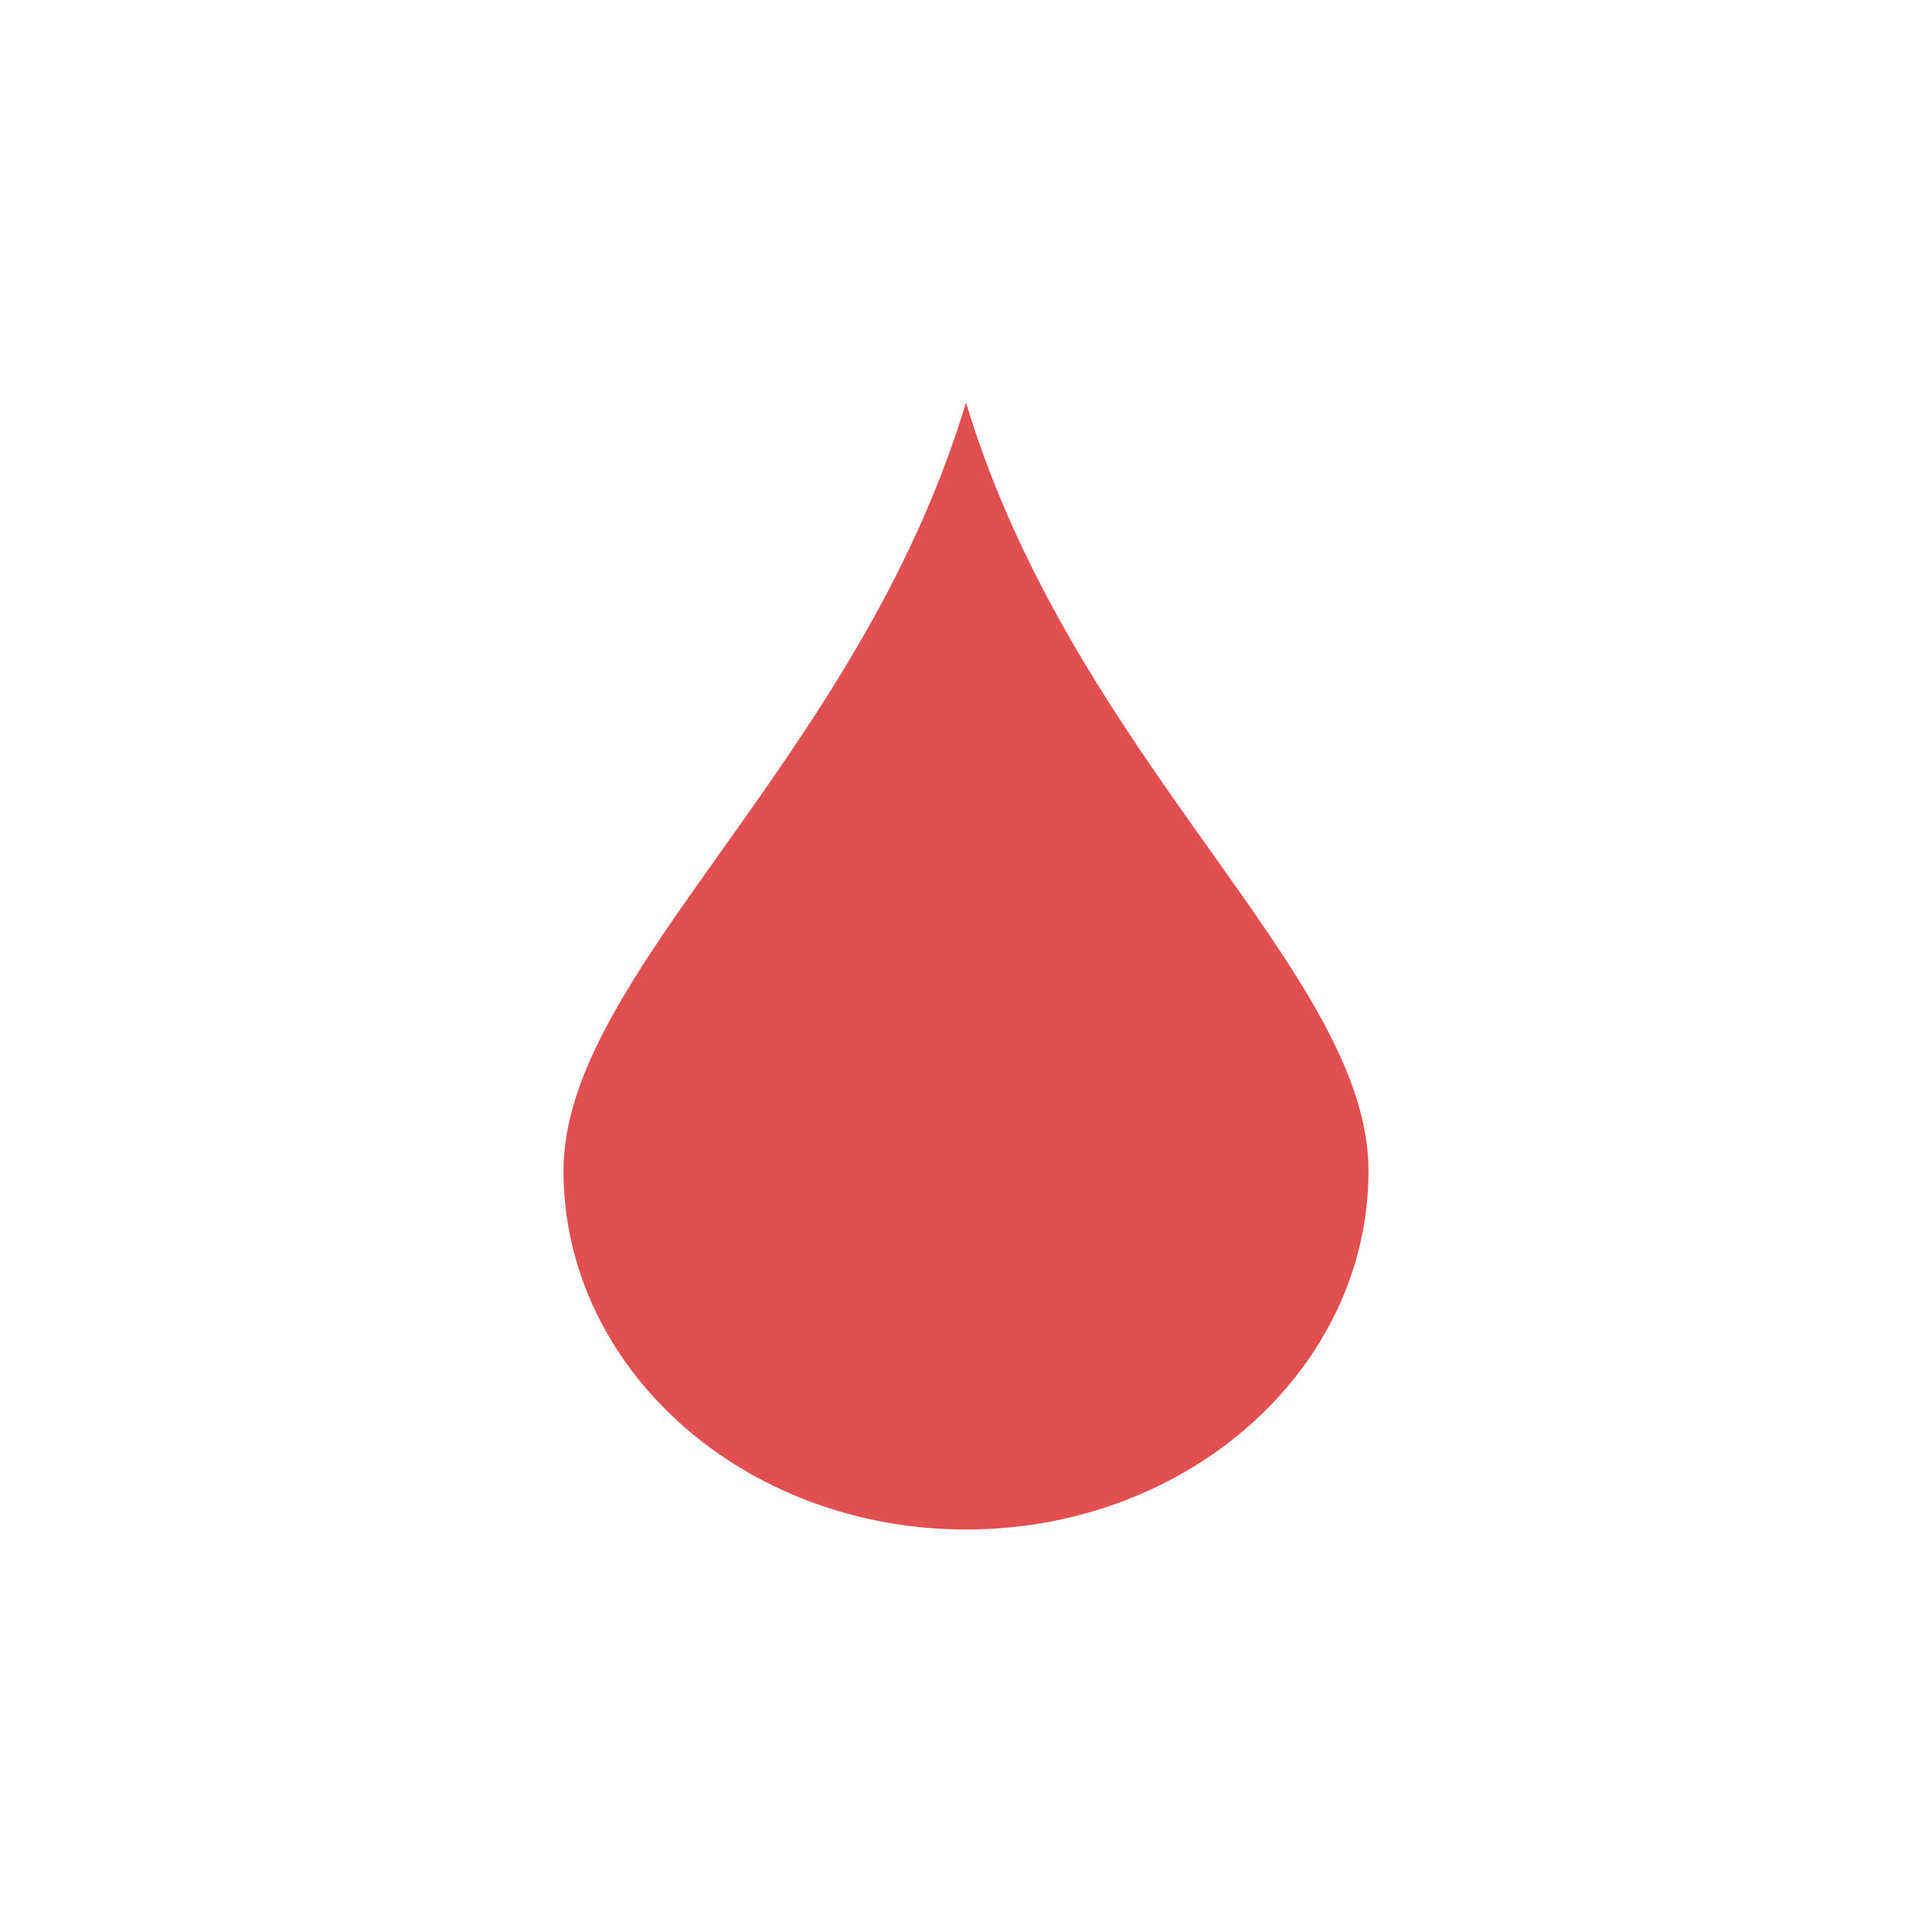
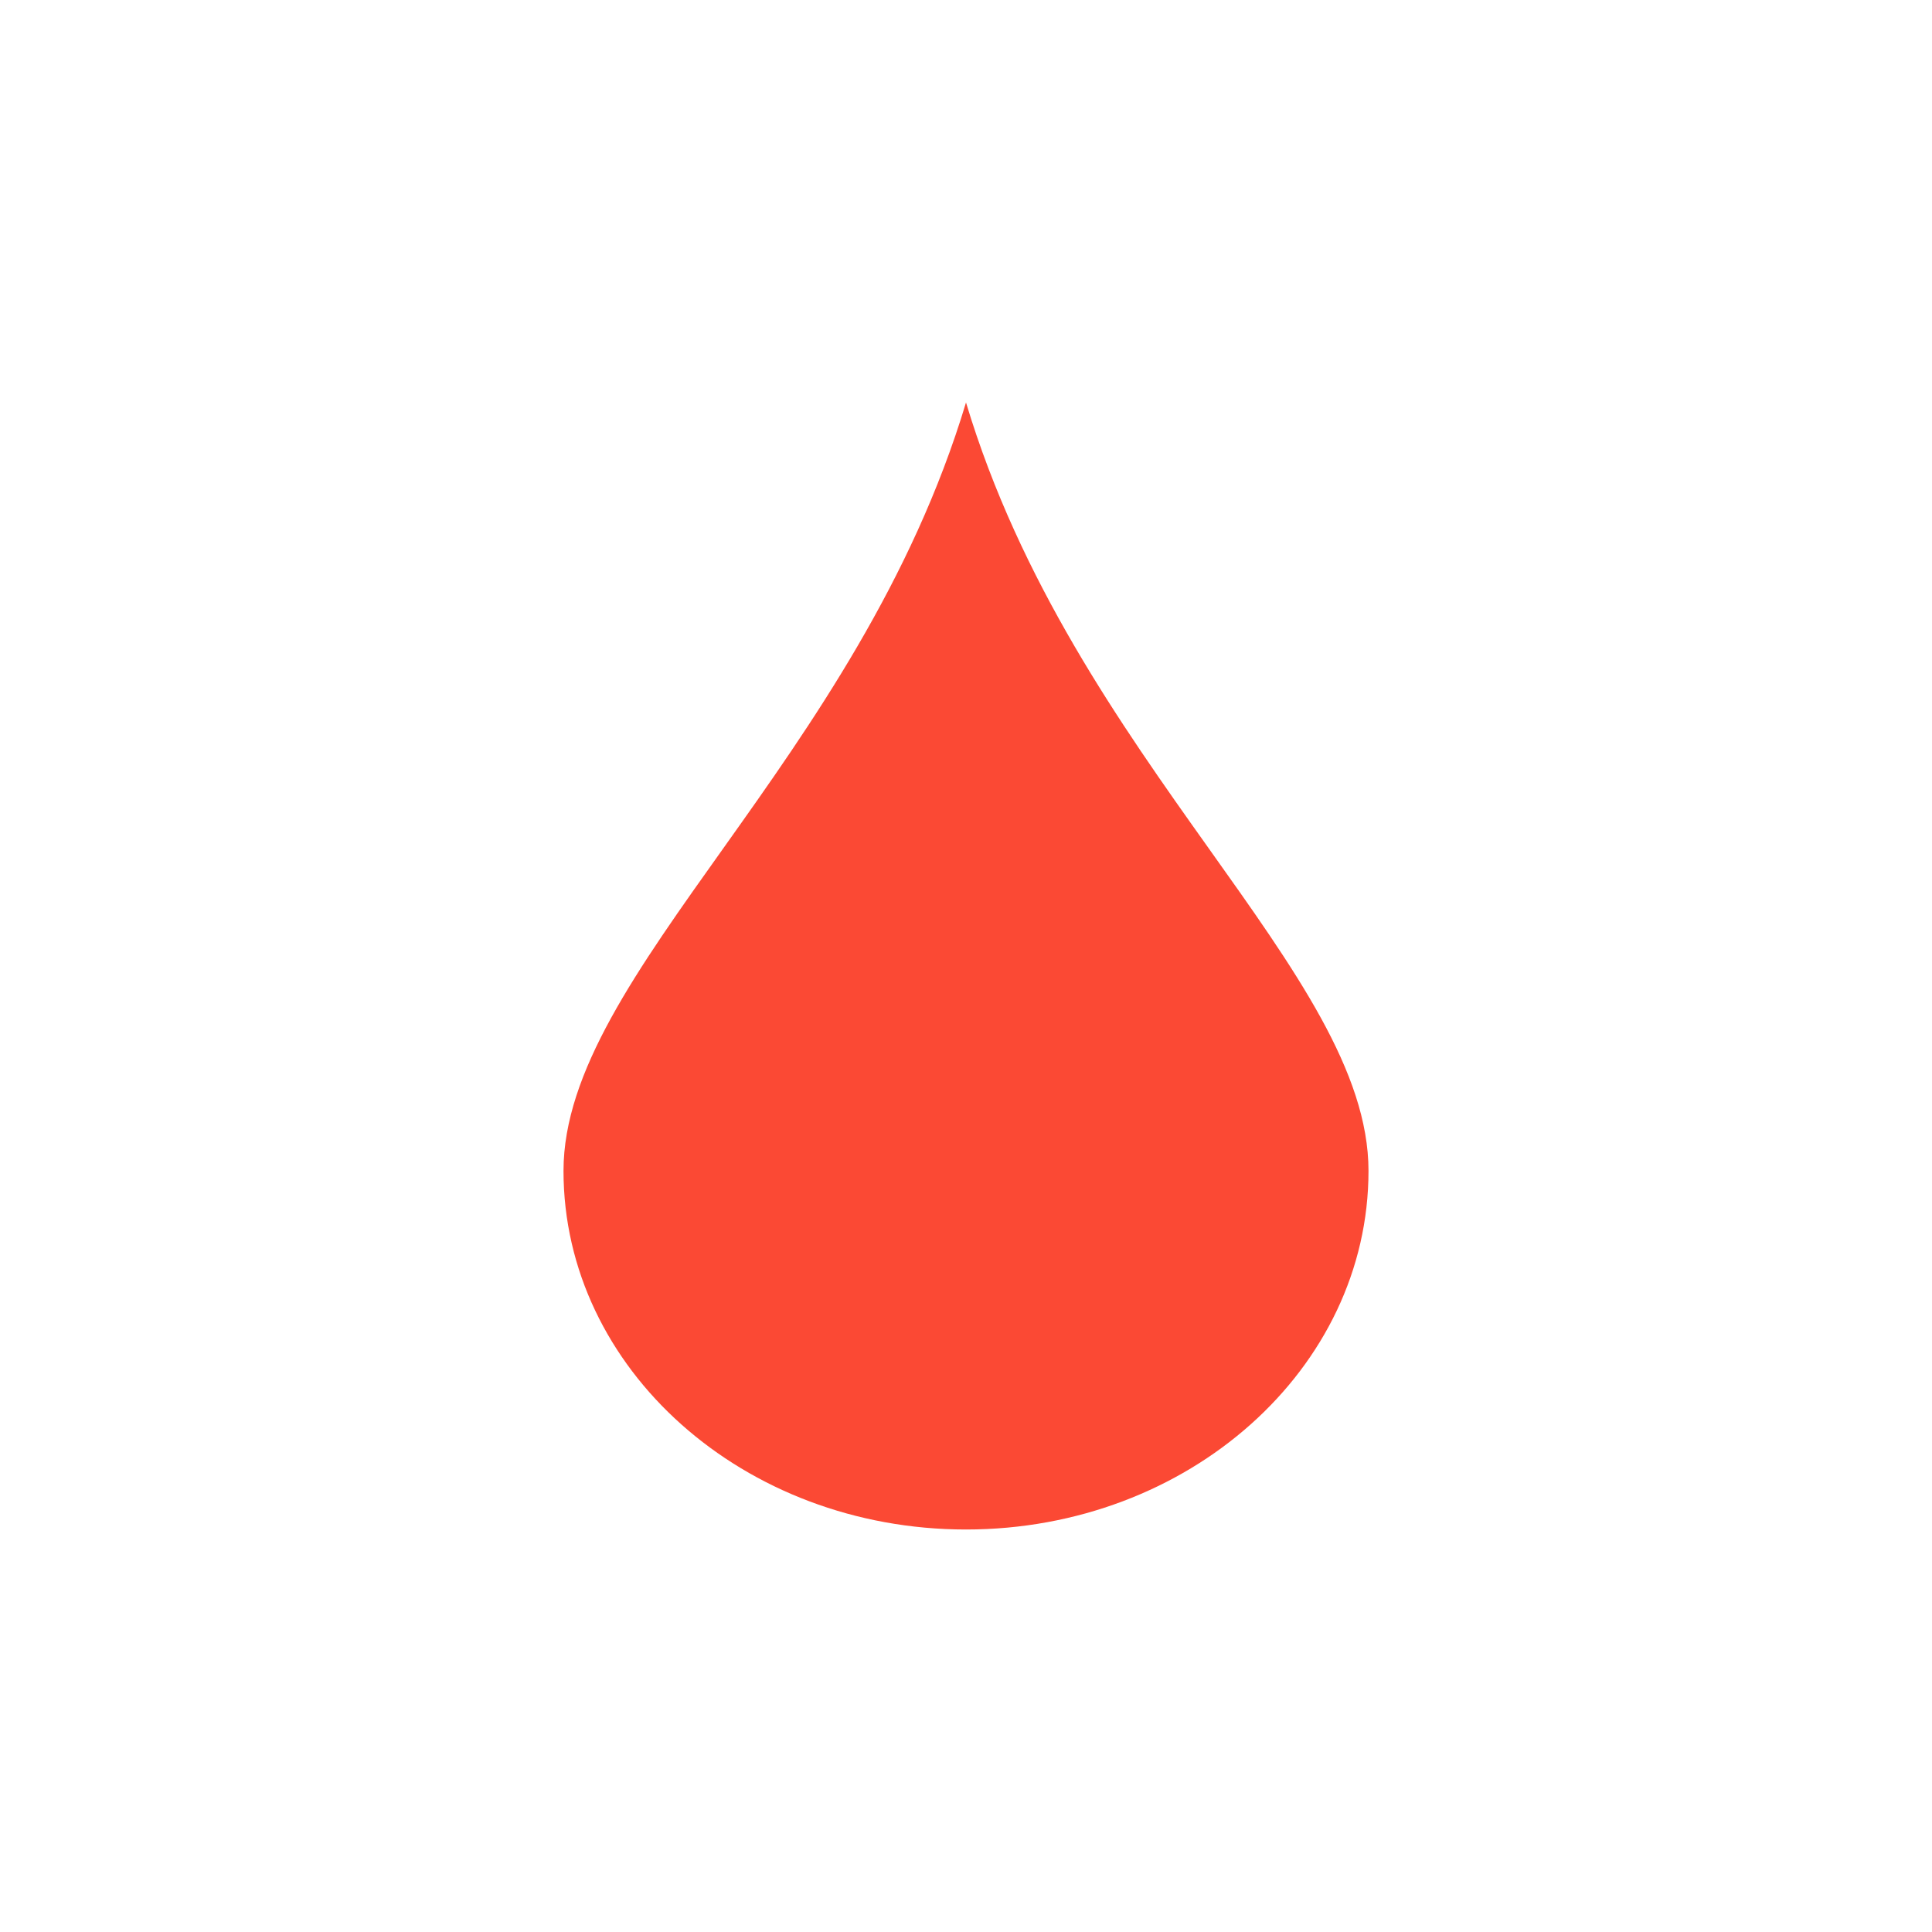
<svg xmlns="http://www.w3.org/2000/svg" width="24" height="24" viewBox="0 0 24 24">
-   <path style="fill:#e24f51" d="M 8 1 C 6.66 5.455 3 8.085 3 10.545 C 3 13.005 5.239 15 8 15 C 10.761 15 13 13.005 13 10.545 C 13 8.085 9.34 5.455 8 1 z" transform="translate(4 4)" />
+   <path style="fill:#fb4934" d="M 8 1 C 6.66 5.455 3 8.085 3 10.545 C 3 13.005 5.239 15 8 15 C 10.761 15 13 13.005 13 10.545 C 13 8.085 9.34 5.455 8 1 z" transform="translate(4 4)" />
</svg>
